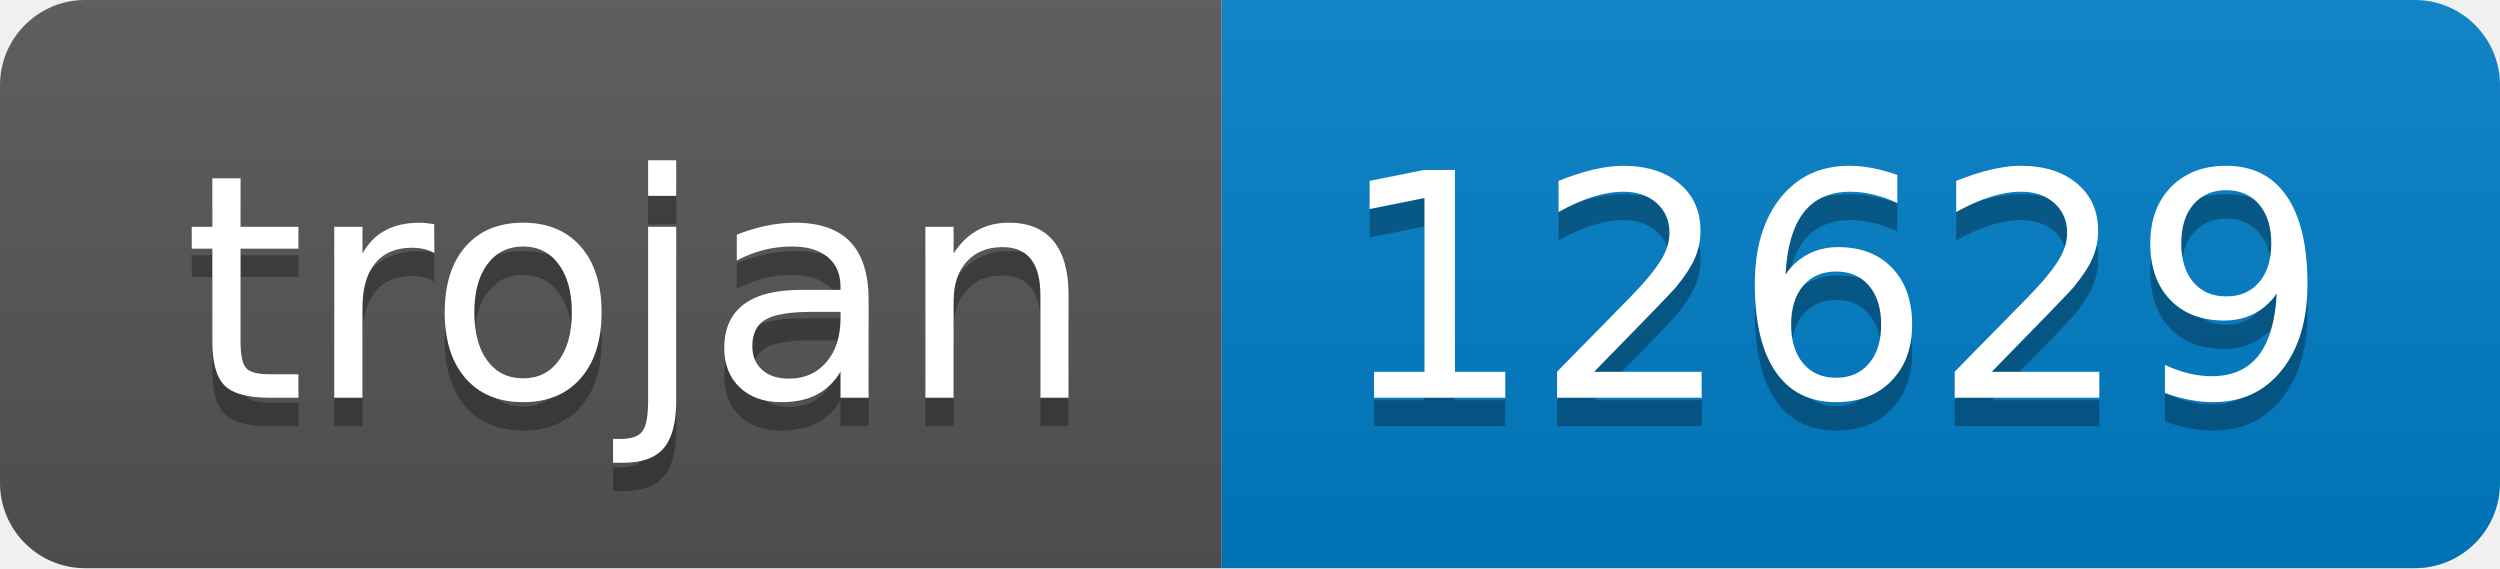
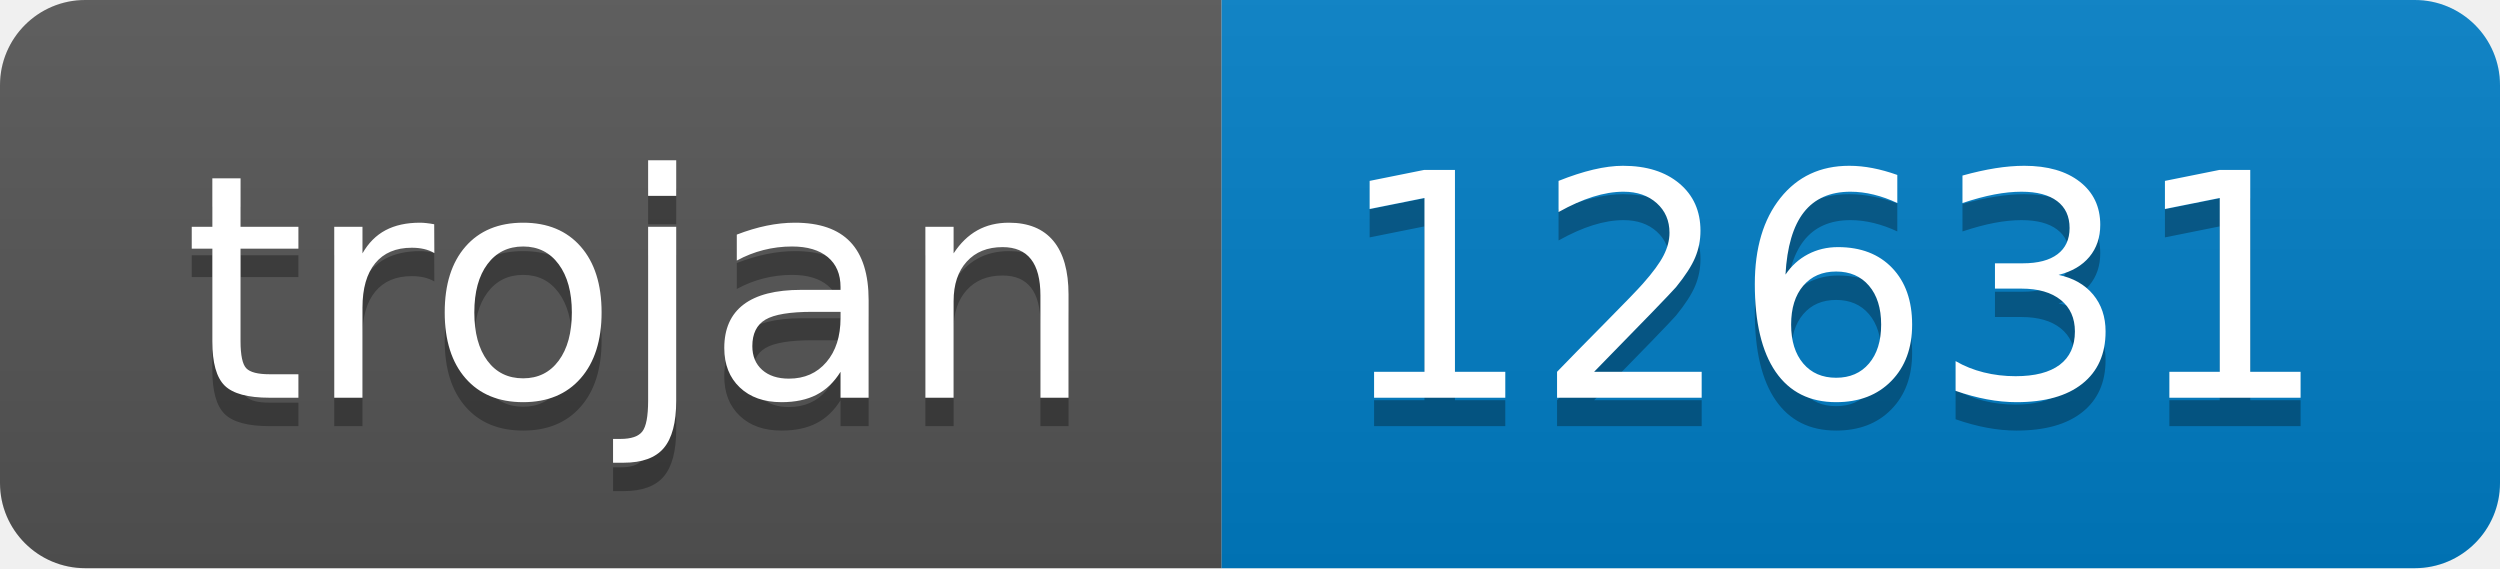
- <svg xmlns="http://www.w3.org/2000/svg" width="88" height="20" role="img" aria-label="trojan: 12629">
+ <svg xmlns="http://www.w3.org/2000/svg" width="88" height="20" role="img" aria-label="trojan: 12631">
  <linearGradient id="s" x2="0" y2="100%">
    <stop offset="0" stop-color="#bbb" stop-opacity=".1" />
    <stop offset="1" stop-opacity=".1" />
  </linearGradient>
  <clipPath id="r">
    <rect width="88" height="20" rx="3" fill="#fff" />
  </clipPath>
  <g clip-path="url(#r)">
    <rect width="43" height="20" fill="#555" />
    <rect x="43" width="45" height="20" fill="#007ec6" />
    <rect width="88" height="20" fill="url(#s)" />
  </g>
  <g fill="#fff" text-anchor="middle" font-family="Verdana,Geneva,DejaVu Sans,sans-serif" text-rendering="geometricPrecision" font-size="110">
    <text aria-hidden="true" x="225" y="150" fill="#010101" fill-opacity=".3" transform="scale(.1)" textLength="330">trojan</text>
    <text x="225" y="140" transform="scale(.1)" fill="#fff" textLength="330">trojan</text>
-     <text aria-hidden="true" x="645" y="150" fill="#010101" fill-opacity=".3" transform="scale(.1)" textLength="350">12629</text>
-     <text x="645" y="140" transform="scale(.1)" fill="#fff" textLength="350">12629</text>
+     <text aria-hidden="true" x="645" y="150" fill="#010101" fill-opacity=".3" transform="scale(.1)" textLength="350">12631</text>
+     <text x="645" y="140" transform="scale(.1)" fill="#fff" textLength="350">12631</text>
  </g>
</svg>
